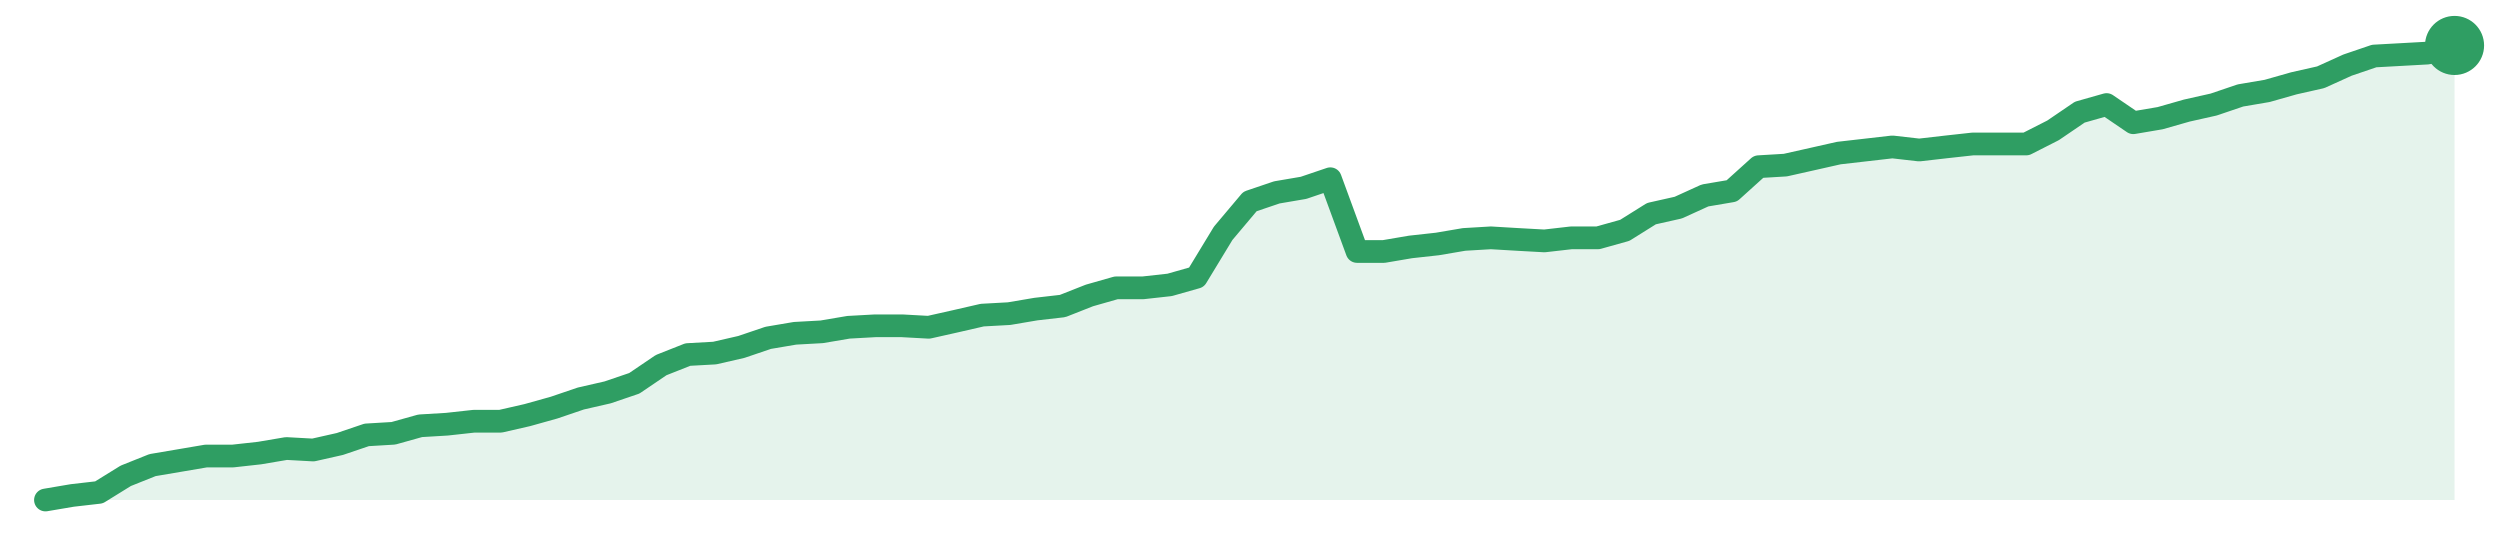
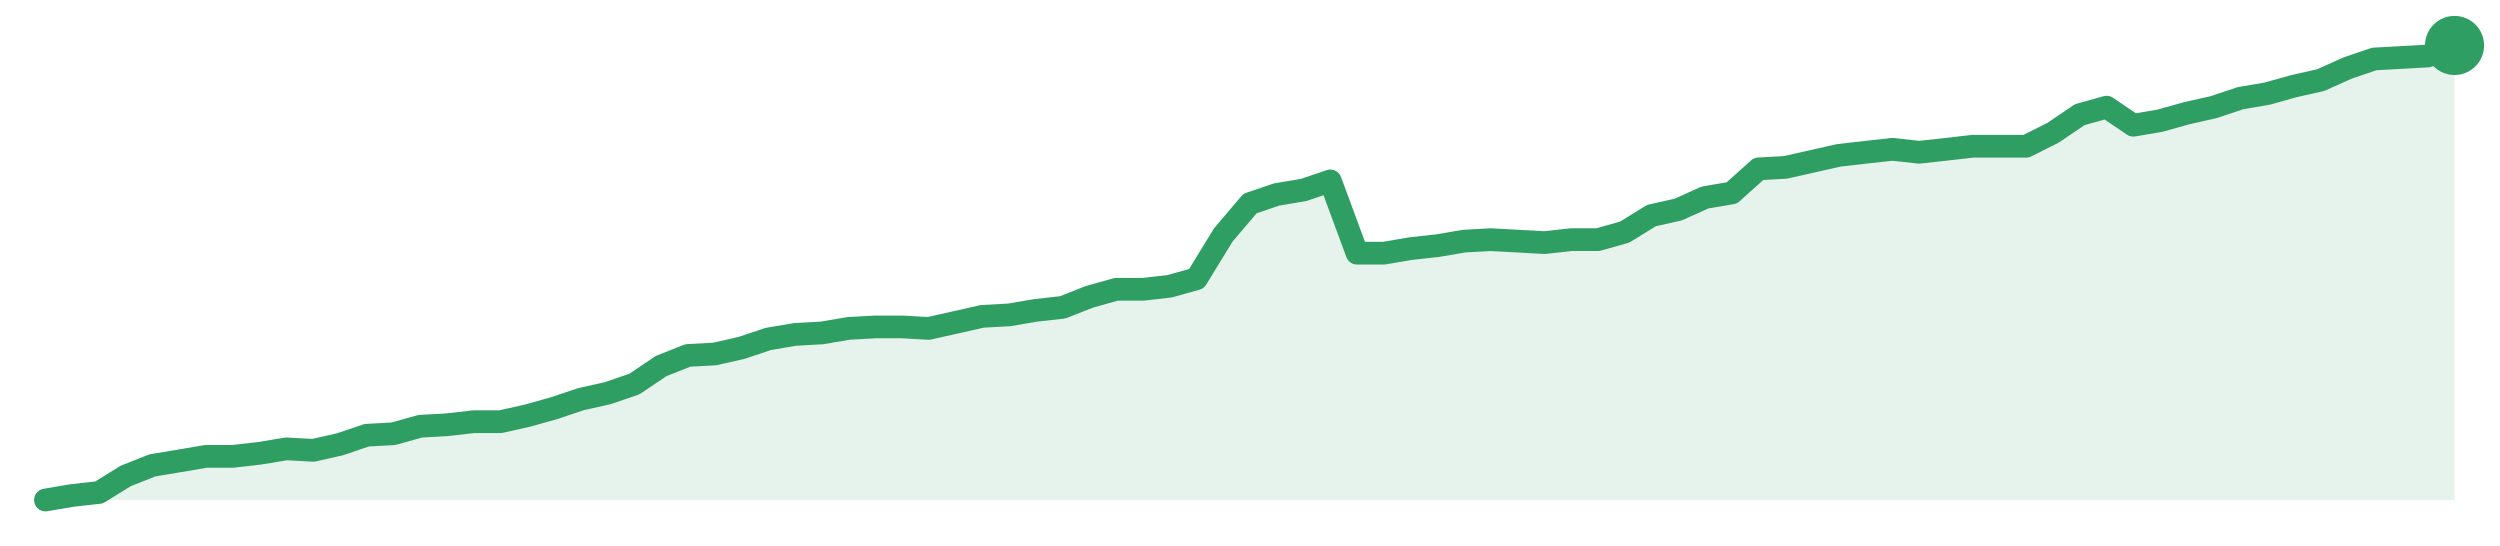
<svg xmlns="http://www.w3.org/2000/svg" width="220" height="48" viewBox="0 0 220 48" role="img" aria-label="trend">
-   <path d="M4.0,44.0 L4.0,44.0 L6.36,43.6 L8.71,43.33 L11.07,41.87 L13.42,40.93 L15.78,40.53 L18.13,40.13 L20.49,40.13 L22.84,39.87 L25.2,39.47 L27.56,39.6 L29.91,39.07 L32.27,38.27 L34.62,38.13 L36.98,37.47 L39.33,37.33 L41.69,37.07 L44.04,37.07 L46.4,36.53 L48.76,35.87 L51.11,35.07 L53.47,34.53 L55.82,33.73 L58.18,32.13 L60.53,31.2 L62.89,31.07 L65.24,30.53 L67.6,29.73 L69.96,29.33 L72.31,29.2 L74.67,28.8 L77.02,28.67 L79.38,28.67 L81.73,28.8 L84.09,28.27 L86.44,27.73 L88.8,27.6 L91.16,27.2 L93.51,26.93 L95.87,26.0 L98.22,25.33 L100.58,25.33 L102.93,25.07 L105.29,24.4 L107.64,20.53 L110.0,17.73 L112.36,16.93 L114.71,16.53 L117.07,15.73 L119.42,22.13 L121.78,22.13 L124.13,21.73 L126.49,21.47 L128.84,21.07 L131.2,20.93 L133.56,21.07 L135.91,21.2 L138.27,20.93 L140.62,20.93 L142.98,20.27 L145.33,18.8 L147.69,18.27 L150.04,17.2 L152.4,16.8 L154.76,14.67 L157.11,14.53 L159.47,14.0 L161.82,13.47 L164.18,13.2 L166.53,12.93 L168.89,13.2 L171.24,12.93 L173.6,12.67 L175.96,12.67 L178.31,12.67 L180.67,11.47 L183.02,9.87 L185.38,9.2 L187.73,10.8 L190.09,10.4 L192.44,9.73 L194.8,9.2 L197.16,8.4 L199.51,8.0 L201.87,7.33 L204.22,6.8 L206.58,5.73 L208.93,4.93 L211.29,4.8 L213.64,4.67 L216.0,4.0 L216.0,44.0 Z" fill="#2f9e631f" />
-   <path d="M4.0,44.0 L6.36,43.6 L8.71,43.33 L11.07,41.87 L13.42,40.93 L15.78,40.53 L18.13,40.13 L20.49,40.13 L22.84,39.87 L25.2,39.47 L27.56,39.6 L29.91,39.07 L32.27,38.27 L34.62,38.13 L36.98,37.47 L39.33,37.33 L41.69,37.07 L44.04,37.07 L46.4,36.53 L48.76,35.87 L51.11,35.07 L53.47,34.53 L55.82,33.73 L58.18,32.13 L60.53,31.2 L62.89,31.07 L65.24,30.53 L67.6,29.73 L69.96,29.33 L72.31,29.2 L74.67,28.8 L77.02,28.67 L79.38,28.67 L81.73,28.8 L84.09,28.27 L86.44,27.73 L88.8,27.6 L91.16,27.2 L93.51,26.93 L95.87,26.0 L98.22,25.33 L100.58,25.33 L102.93,25.07 L105.29,24.4 L107.64,20.53 L110.0,17.73 L112.36,16.93 L114.71,16.53 L117.07,15.73 L119.42,22.13 L121.78,22.13 L124.13,21.73 L126.49,21.47 L128.84,21.07 L131.2,20.93 L133.56,21.07 L135.91,21.2 L138.27,20.93 L140.62,20.93 L142.98,20.27 L145.33,18.8 L147.69,18.27 L150.04,17.2 L152.4,16.8 L154.76,14.67 L157.11,14.53 L159.47,14.0 L161.82,13.47 L164.18,13.2 L166.53,12.93 L168.89,13.2 L171.24,12.93 L173.6,12.67 L175.96,12.67 L178.31,12.67 L180.67,11.47 L183.02,9.87 L185.38,9.2 L187.73,10.8 L190.09,10.4 L192.44,9.73 L194.8,9.2 L197.16,8.4 L199.51,8.0 L201.87,7.33 L204.22,6.8 L206.58,5.73 L208.93,4.93 L211.29,4.8 L213.64,4.67 L216.0,4.0" fill="none" stroke="#2f9e63" stroke-width="2" stroke-linejoin="round" stroke-linecap="round" />
+   <path d="M4.0,44.0 L4.0,44.0 L6.36,43.6 L8.71,43.34 L11.07,41.88 L13.42,40.95 L15.78,40.56 L18.13,40.16 L20.49,40.16 L22.84,39.89 L25.2,39.5 L27.56,39.63 L29.91,39.1 L32.27,38.3 L34.62,38.17 L36.98,37.51 L39.33,37.38 L41.69,37.11 L44.04,37.11 L46.4,36.58 L48.76,35.92 L51.11,35.13 L53.47,34.6 L55.82,33.8 L58.18,32.21 L60.53,31.28 L62.89,31.15 L65.24,30.62 L67.6,29.83 L69.96,29.43 L72.31,29.3 L74.67,28.9 L77.02,28.77 L79.38,28.77 L81.73,28.9 L84.09,28.37 L86.44,27.84 L88.8,27.71 L91.16,27.31 L93.51,27.05 L95.87,26.12 L98.22,25.46 L100.58,25.46 L102.93,25.19 L105.29,24.53 L107.64,20.69 L110.0,17.91 L112.36,17.11 L114.71,16.72 L117.07,15.92 L119.42,22.28 L121.78,22.28 L124.13,21.88 L126.49,21.62 L128.84,21.22 L131.2,21.09 L133.56,21.22 L135.91,21.35 L138.27,21.09 L140.62,21.09 L142.98,20.42 L145.33,18.97 L147.69,18.44 L150.04,17.38 L152.4,16.98 L154.76,14.86 L157.11,14.73 L159.47,14.2 L161.82,13.67 L164.18,13.4 L166.53,13.14 L168.89,13.4 L171.24,13.14 L173.6,12.87 L175.96,12.87 L178.31,12.87 L180.67,11.68 L183.02,10.09 L185.38,9.43 L187.73,11.02 L190.09,10.62 L192.44,9.96 L194.8,9.43 L197.16,8.64 L199.51,8.24 L201.87,7.58 L204.22,7.05 L206.58,5.99 L208.93,5.19 L211.29,5.06 L213.64,4.93 L216.0,4.0 L216.0,44.0 Z" fill="#2f9e631f" />
+   <path d="M4.0,44.0 L6.36,43.6 L8.71,43.34 L11.07,41.88 L13.42,40.95 L15.78,40.56 L18.13,40.16 L20.49,40.16 L22.84,39.89 L25.2,39.5 L27.56,39.63 L29.91,39.1 L32.27,38.3 L34.62,38.17 L36.98,37.51 L39.33,37.38 L41.69,37.11 L44.04,37.11 L46.4,36.58 L48.76,35.92 L51.11,35.13 L53.47,34.6 L55.82,33.8 L58.18,32.21 L60.53,31.28 L62.89,31.15 L65.24,30.62 L67.6,29.83 L69.96,29.43 L72.31,29.3 L74.67,28.9 L77.02,28.77 L79.38,28.77 L81.73,28.9 L84.09,28.37 L86.44,27.84 L88.8,27.71 L91.16,27.31 L93.51,27.05 L95.87,26.12 L98.22,25.46 L100.58,25.46 L102.93,25.19 L105.29,24.53 L107.64,20.69 L110.0,17.91 L112.36,17.11 L114.71,16.72 L117.07,15.92 L119.42,22.28 L121.78,22.28 L124.13,21.88 L126.49,21.62 L128.84,21.22 L131.2,21.09 L133.56,21.22 L135.91,21.35 L138.27,21.09 L140.62,21.09 L142.98,20.42 L145.33,18.97 L147.69,18.44 L150.04,17.38 L152.4,16.98 L154.76,14.86 L157.11,14.73 L159.47,14.2 L161.82,13.67 L164.18,13.4 L166.53,13.14 L168.89,13.4 L171.24,13.14 L173.6,12.87 L175.96,12.87 L178.31,12.87 L180.67,11.68 L183.02,10.09 L185.38,9.43 L187.73,11.02 L190.09,10.62 L192.44,9.96 L194.8,9.43 L197.16,8.64 L199.51,8.24 L201.87,7.58 L204.22,7.05 L206.58,5.99 L208.93,5.19 L211.29,5.06 L213.64,4.93 L216.0,4.0" fill="none" stroke="#2f9e63" stroke-width="2" stroke-linejoin="round" stroke-linecap="round" />
  <circle cx="216.0" cy="4.0" r="2.6" fill="#2f9e63" />
</svg>
